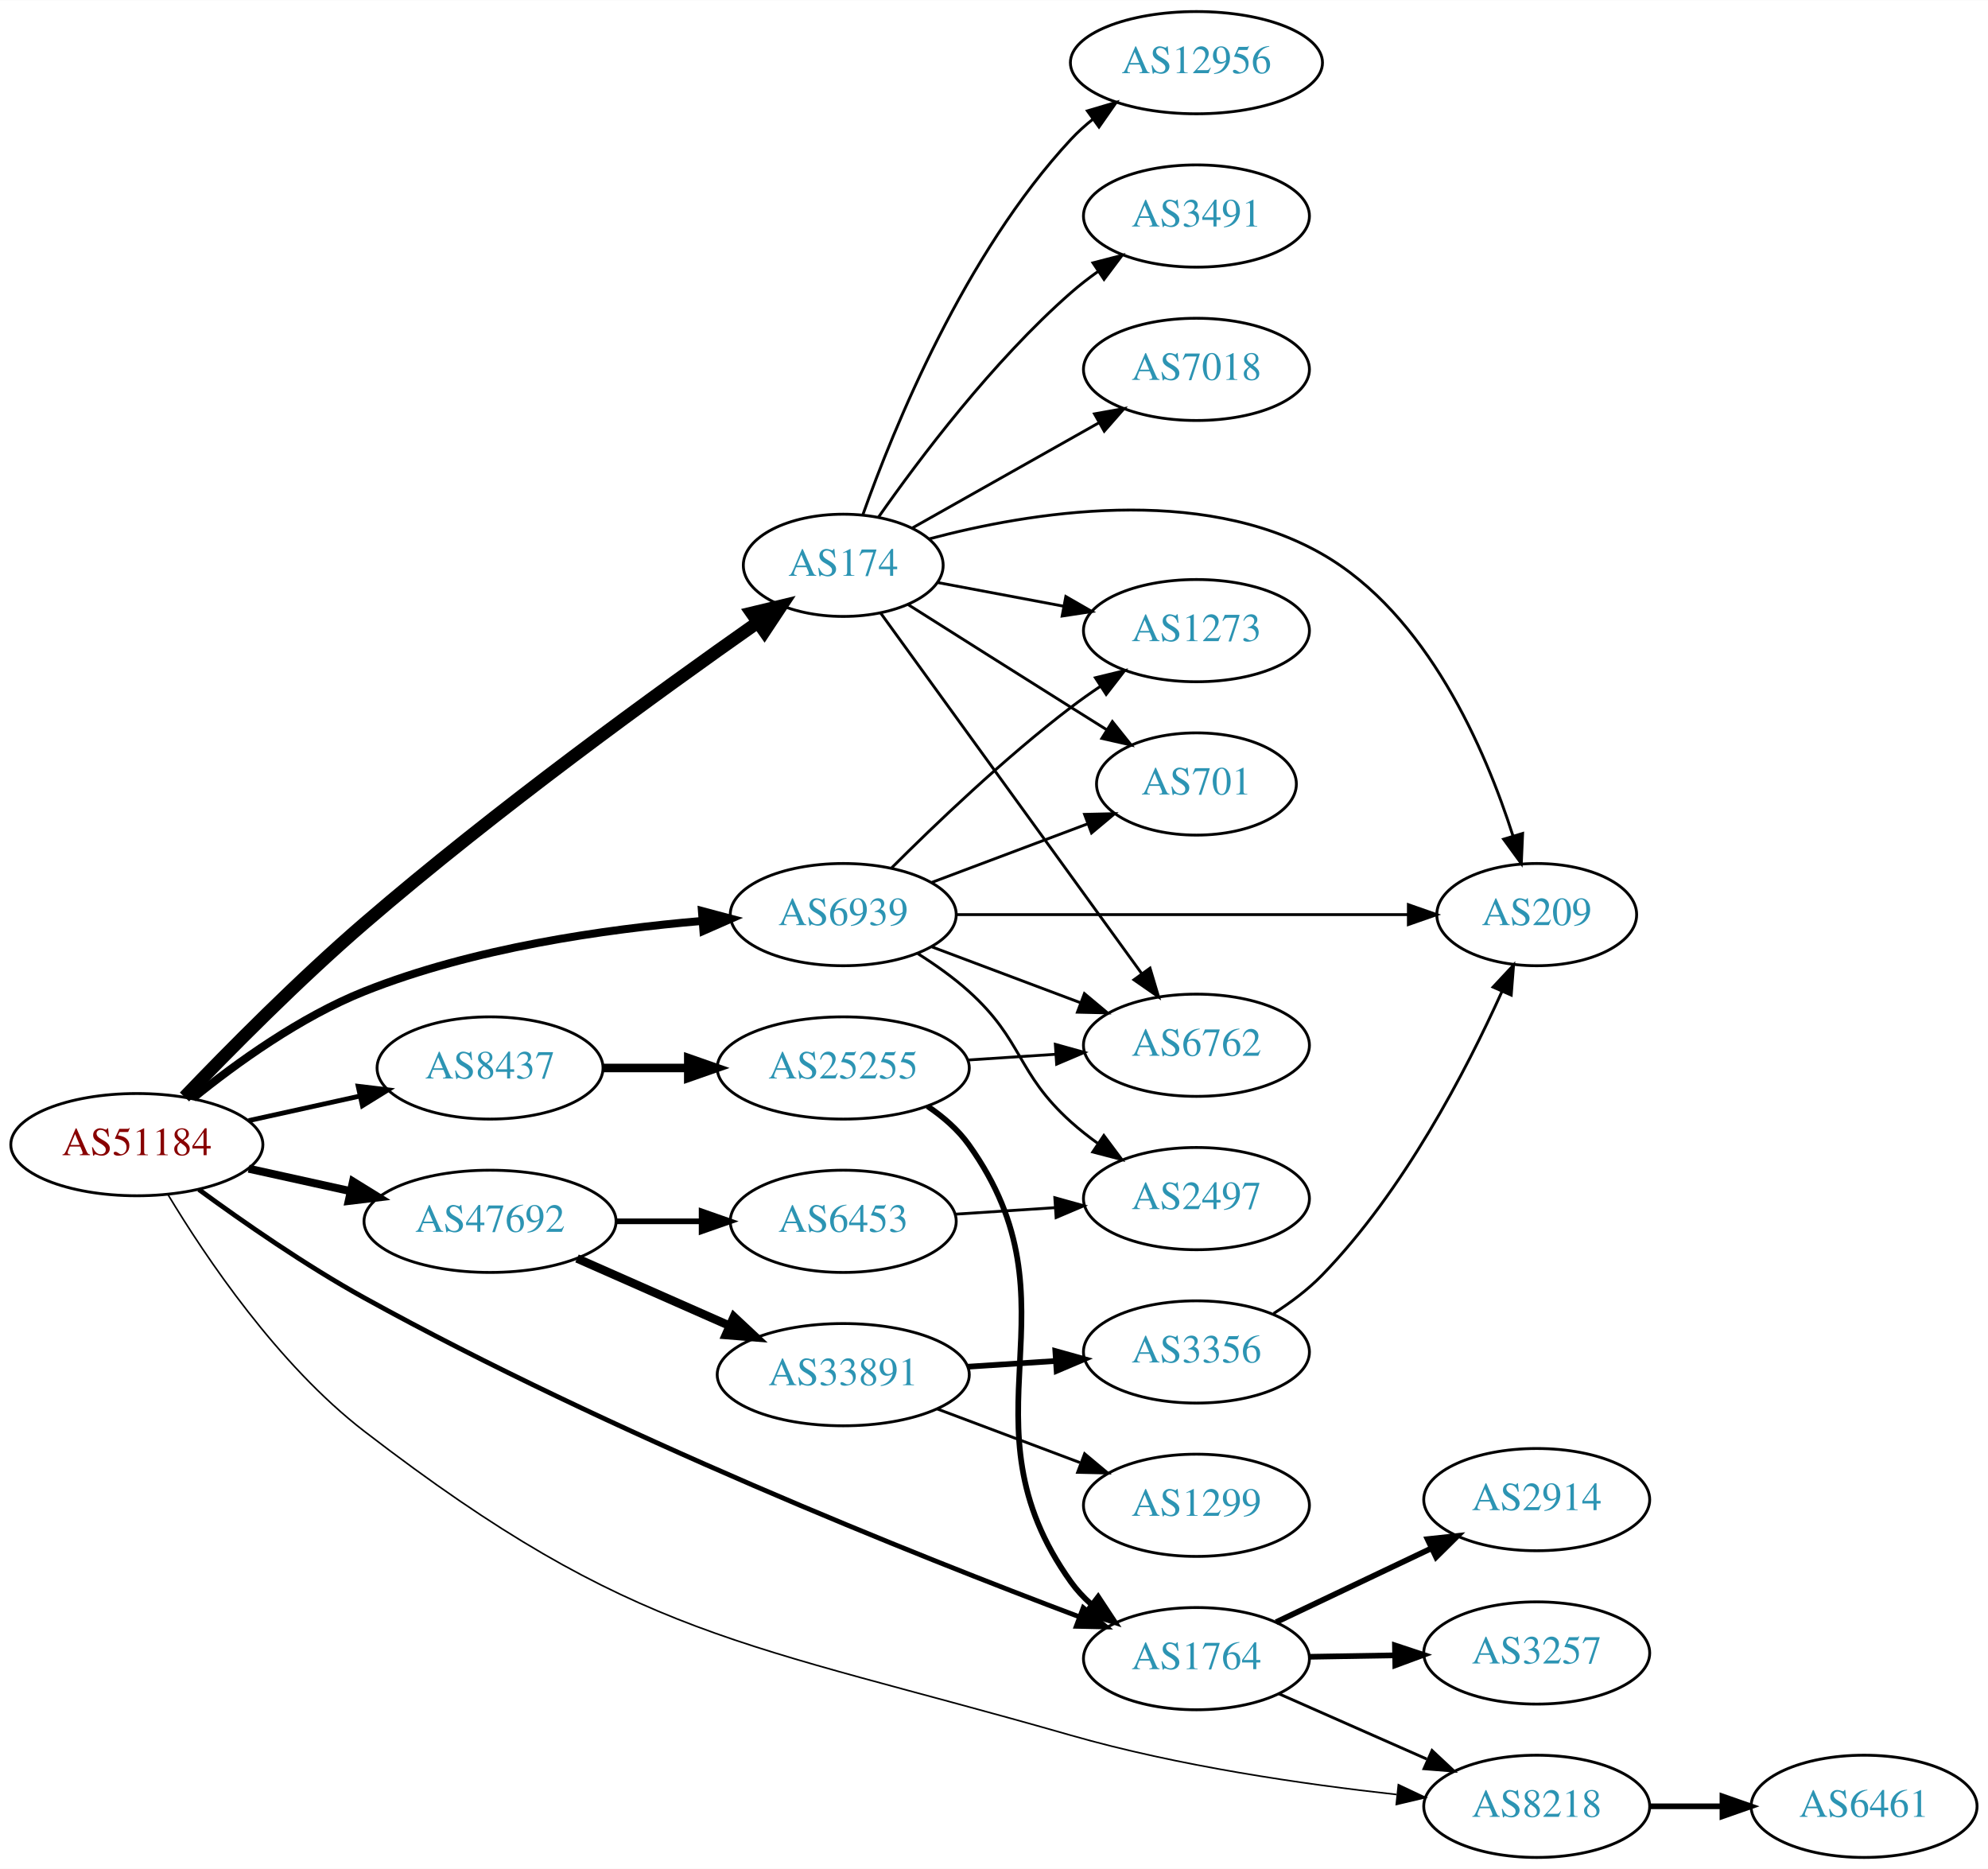
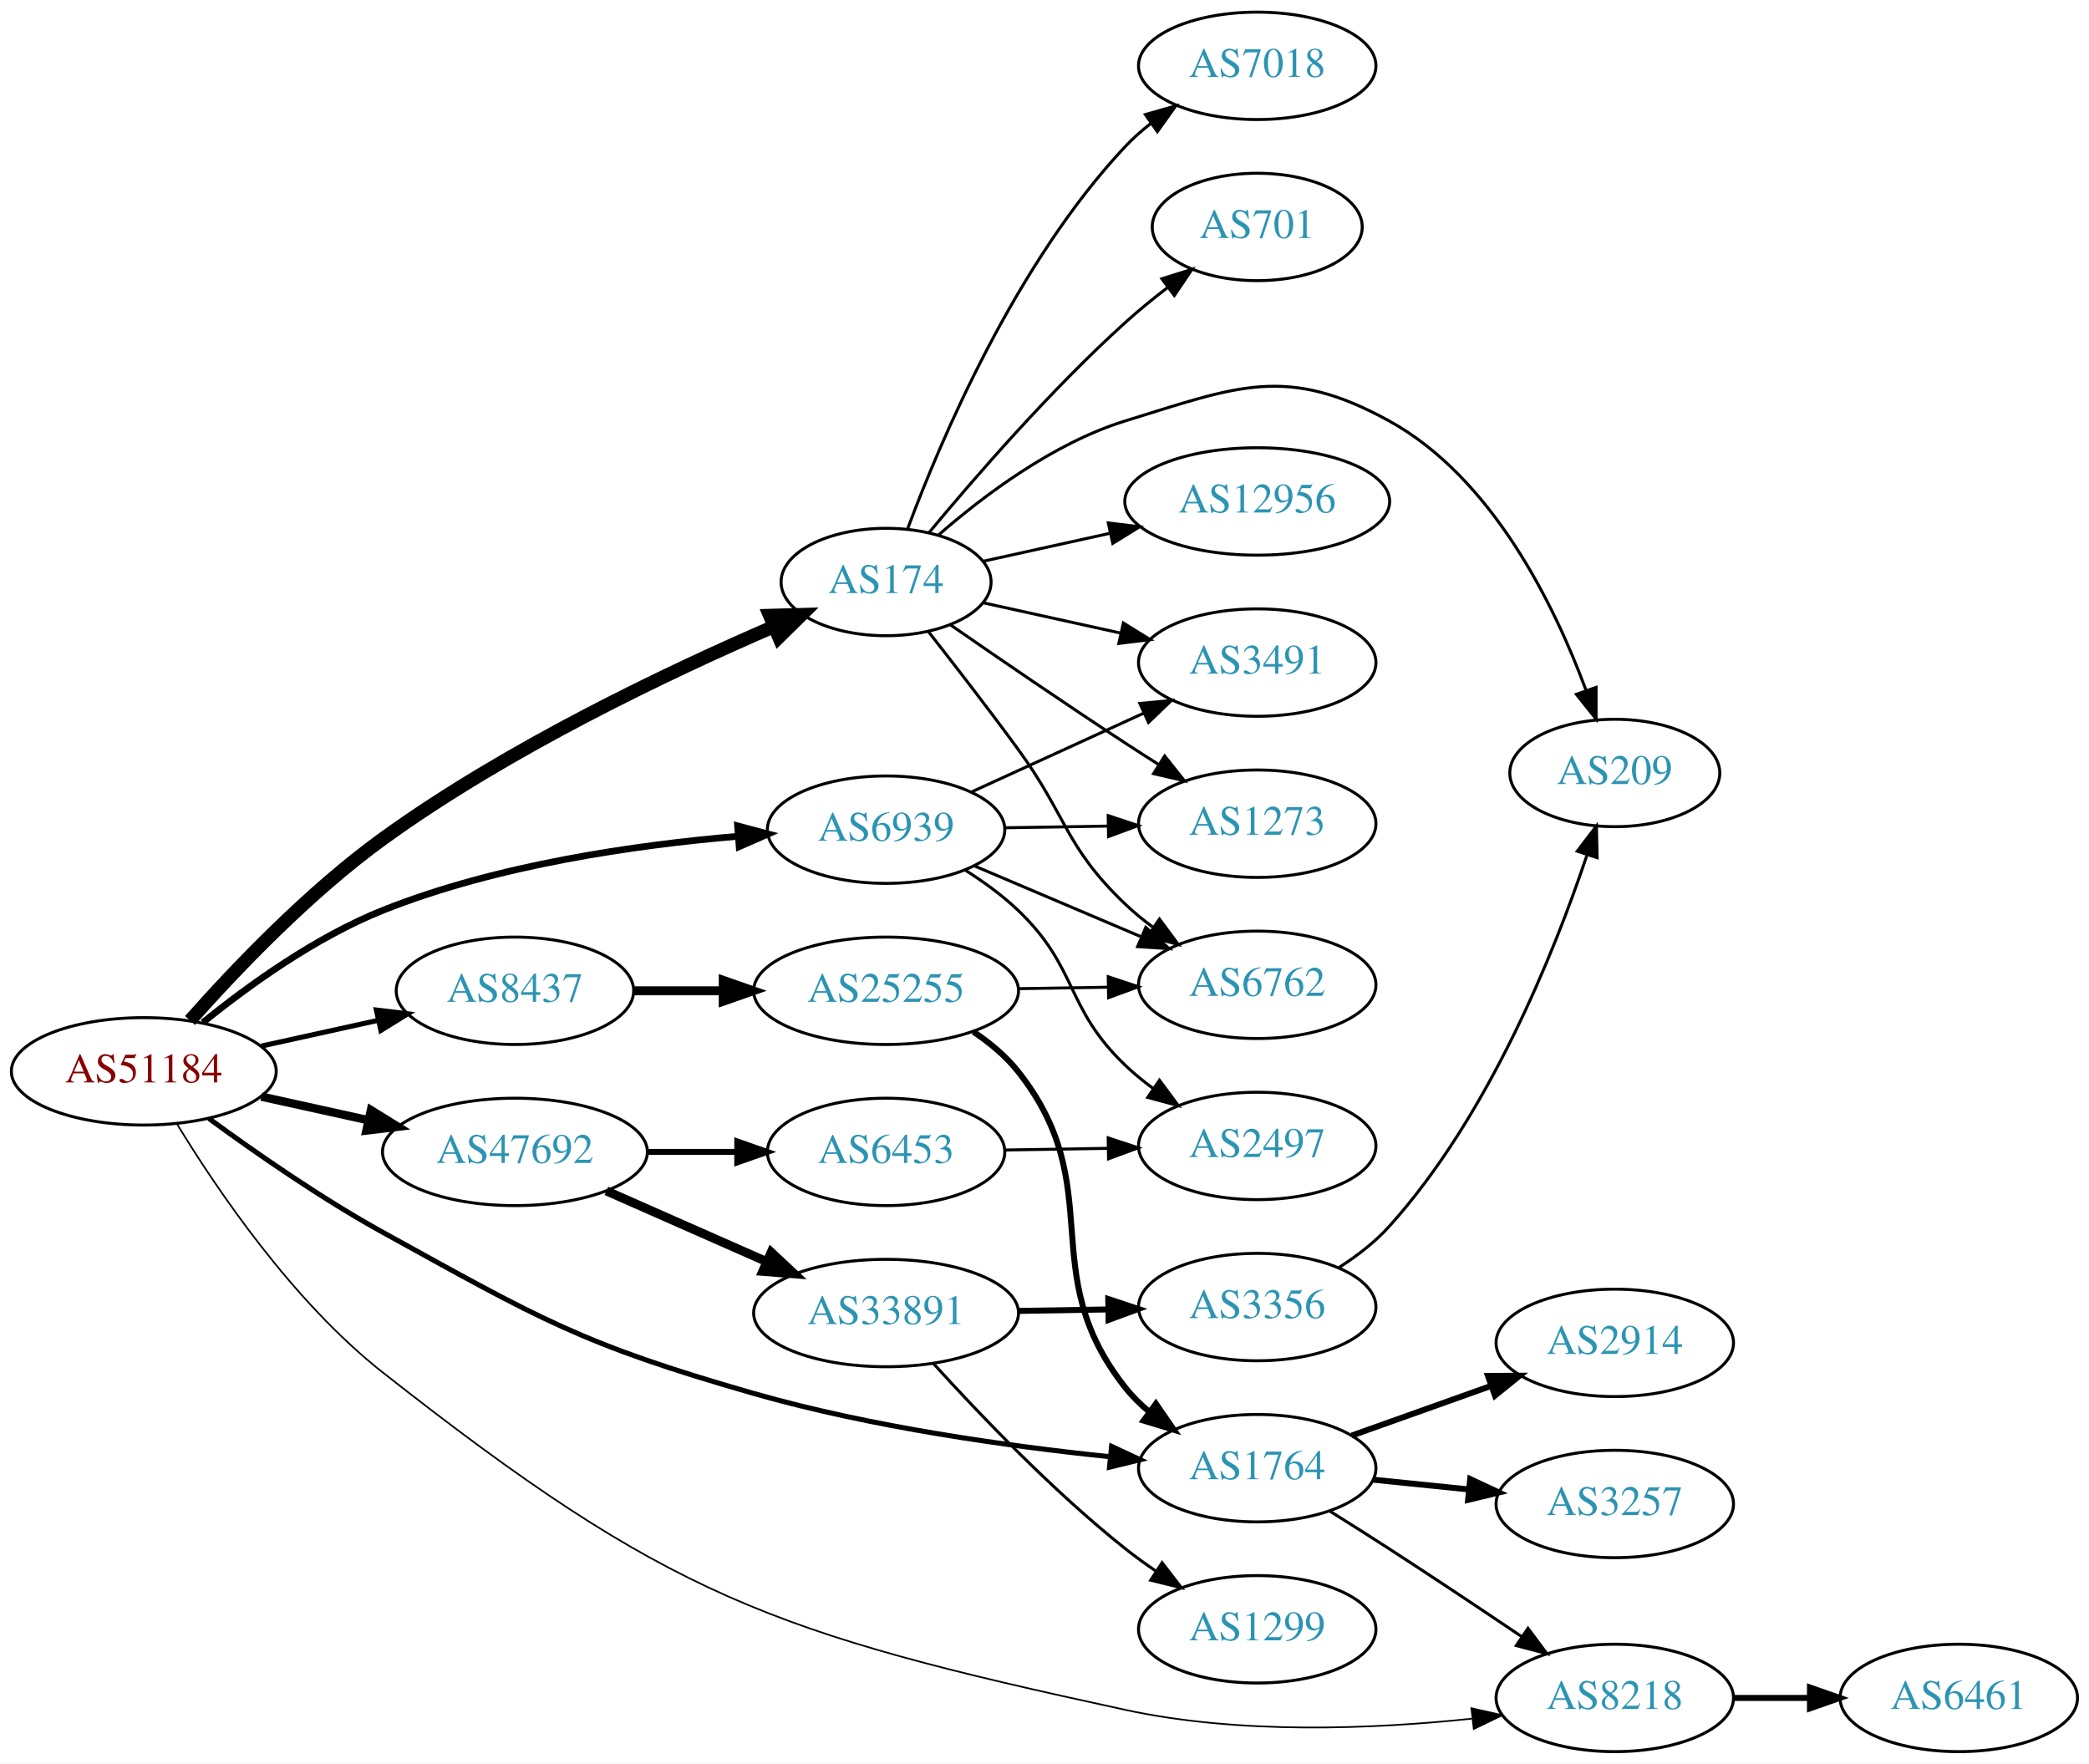
- <svg xmlns="http://www.w3.org/2000/svg" xmlns:xlink="http://www.w3.org/1999/xlink" width="700pt" height="658pt" viewBox="0.00 0.00 700.15 658.00">
-   <g id="graph0" class="graph" transform="scale(1 1) rotate(0) translate(4 654)">
-     <polygon fill="white" stroke="none" points="-4,4 -4,-654 696.155,-654 696.155,4 -4,4" />
+ <svg xmlns="http://www.w3.org/2000/svg" xmlns:xlink="http://www.w3.org/1999/xlink" width="700pt" height="591pt" viewBox="0.00 0.00 700.15 591.00">
+   <g id="graph0" class="graph" transform="scale(1 1) rotate(0) translate(4 587)">
+     <polygon fill="white" stroke="none" points="-4,4 -4,-587 696.155,-587 696.155,4 -4,4" />
    <g id="node1" class="node">
      <g id="a_node1">
        <a xlink:href="/asn/51184" xlink:title="AS51184 ~ Fonira Telekom GmbH [AT]">
-           <ellipse fill="#ffffff" stroke="black" cx="44.196" cy="-251" rx="44.393" ry="18" />
-           <text text-anchor="middle" x="44.196" y="-247.3" font-family="Times,serif" font-size="14.00" fill="#880000">AS51184</text>
+           <ellipse fill="#ffffff" stroke="black" cx="44.196" cy="-228" rx="44.393" ry="18" />
+           <text text-anchor="middle" x="44.196" y="-224.3" font-family="Times,serif" font-size="14.00" fill="#880000">AS51184</text>
        </a>
      </g>
    </g>
    <g id="node2" class="node">
      <g id="a_node2">
        <a xlink:href="/asn/174" xlink:title="AS174 ~ Cogent Communications [US]">
-           <ellipse fill="#ffffff" stroke="black" cx="292.98" cy="-455" rx="35.194" ry="18" />
-           <text text-anchor="middle" x="292.98" y="-451.3" font-family="Times,serif" font-size="14.00" fill="#2c94b3">AS174</text>
+           <ellipse fill="#ffffff" stroke="black" cx="292.98" cy="-392" rx="35.194" ry="18" />
+           <text text-anchor="middle" x="292.98" y="-388.3" font-family="Times,serif" font-size="14.00" fill="#2c94b3">AS174</text>
        </a>
      </g>
    </g>
    <g id="edge1" class="edge">
-       <path fill="none" stroke="black" stroke-width="4.5" d="M60.973,-267.79C76.54,-284.049 101.293,-309.096 124.392,-329 170.717,-368.917 228.409,-410.702 262.602,-434.716" />
-       <polygon fill="black" stroke="black" stroke-width="4.5" points="260.729,-438.211 271.181,-440.714 265.241,-431.757 260.729,-438.211" />
+       <path fill="none" stroke="black" stroke-width="4.5" d="M59.698,-245.048C74.689,-261.964 99.369,-287.91 124.392,-306 166.18,-336.21 220.068,-361.831 255.298,-377.055" />
+       <polygon fill="black" stroke="black" stroke-width="4.5" points="253.971,-380.77 264.714,-381.069 257.059,-373.526 253.971,-380.77" />
    </g>
    <g id="node3" class="node">
      <g id="a_node3">
        <a xlink:href="/asn/1764" xlink:title="AS1764 ~ NEXTLAYER-AS [AT]">
-           <ellipse fill="#ffffff" stroke="black" cx="417.373" cy="-70" rx="39.794" ry="18" />
-           <text text-anchor="middle" x="417.373" y="-66.3" font-family="Times,serif" font-size="14.00" fill="#2c94b3">AS1764</text>
+           <ellipse fill="#ffffff" stroke="black" cx="417.373" cy="-95" rx="39.794" ry="18" />
+           <text text-anchor="middle" x="417.373" y="-91.3" font-family="Times,serif" font-size="14.00" fill="#2c94b3">AS1764</text>
        </a>
      </g>
    </g>
    <g id="edge2" class="edge">
-       <path fill="none" stroke="black" stroke-width="1.688" d="M66.016,-235.206C81.6,-223.785 103.704,-208.419 124.392,-197 210.858,-149.273 318.849,-106.306 376.206,-84.701" />
-       <polygon fill="black" stroke="black" stroke-width="1.688" points="377.5,-87.954 385.638,-81.169 375.045,-81.398 377.5,-87.954" />
+       <path fill="none" stroke="black" stroke-width="1.688" d="M66.013,-212.201C81.596,-200.779 103.7,-185.412 124.392,-174 177.168,-144.894 190.842,-136.588 248.784,-120 288.126,-108.737 334.197,-102.333 368.067,-98.832" />
+       <polygon fill="black" stroke="black" stroke-width="1.688" points="368.557,-102.301 378.165,-97.837 367.87,-95.335 368.557,-102.301" />
    </g>
    <g id="node4" class="node">
      <g id="a_node4">
        <a xlink:href="/asn/6939" xlink:title="AS6939 ~ Hurricane Electric LLC [US]">
-           <ellipse fill="#ffffff" stroke="black" cx="292.98" cy="-332" rx="39.794" ry="18" />
-           <text text-anchor="middle" x="292.98" y="-328.3" font-family="Times,serif" font-size="14.00" fill="#2c94b3">AS6939</text>
+           <ellipse fill="#ffffff" stroke="black" cx="292.98" cy="-309" rx="39.794" ry="18" />
+           <text text-anchor="middle" x="292.98" y="-305.3" font-family="Times,serif" font-size="14.00" fill="#2c94b3">AS6939</text>
        </a>
      </g>
    </g>
    <g id="edge3" class="edge">
-       <path fill="none" stroke="black" stroke-width="2.812" d="M63.994,-267.362C79.236,-279.709 101.821,-296.009 124.392,-305 162.602,-320.221 208.958,-326.871 243.223,-329.771" />
-       <polygon fill="black" stroke="black" stroke-width="2.812" points="243.208,-333.28 253.446,-330.556 243.744,-326.3 243.208,-333.28" />
+       <path fill="none" stroke="black" stroke-width="2.25" d="M63.994,-244.362C79.236,-256.709 101.821,-273.009 124.392,-282 162.602,-297.221 208.958,-303.871 243.223,-306.771" />
+       <polygon fill="black" stroke="black" stroke-width="2.25" points="243.208,-310.28 253.446,-307.556 243.744,-303.3 243.208,-310.28" />
    </g>
    <g id="node5" class="node">
      <g id="a_node5">
        <a xlink:href="/asn/8218" xlink:title="AS8218 ~ legacy Neotelecoms [FR]">
          <ellipse fill="#ffffff" stroke="black" cx="537.215" cy="-18" rx="39.794" ry="18" />
          <text text-anchor="middle" x="537.215" y="-14.3" font-family="Times,serif" font-size="14.00" fill="#2c94b3">AS8218</text>
        </a>
      </g>
    </g>
    <g id="edge4" class="edge">
-       <path fill="none" stroke="black" stroke-width="0.562" d="M55.139,-233.449C68.417,-211.371 93.844,-173.513 124.392,-150 219.773,-76.584 257.472,-76.166 373.176,-43 410.932,-32.177 455.031,-25.775 487.838,-22.164" />
-       <polygon fill="black" stroke="black" stroke-width="0.562" points="488.492,-25.614 498.071,-21.087 487.76,-18.653 488.492,-25.614" />
+       <path fill="none" stroke="black" stroke-width="0.562" d="M55.215,-210.545C68.571,-188.57 94.083,-150.82 124.392,-127 219.876,-51.96 254.483,-39.693 373.176,-14 411.631,-5.676 456.377,-7.567 489.254,-11.037" />
+       <polygon fill="black" stroke="black" stroke-width="0.562" points="489.155,-14.548 499.488,-12.208 489.951,-7.594 489.155,-14.548" />
    </g>
    <g id="node6" class="node">
      <g id="a_node6">
        <a xlink:href="/asn/8437" xlink:title="AS8437 ~ Hutchison Drei Austria GmbH [AT]">
-           <ellipse fill="#ffffff" stroke="black" cx="168.588" cy="-278" rx="39.794" ry="18" />
-           <text text-anchor="middle" x="168.588" y="-274.3" font-family="Times,serif" font-size="14.00" fill="#2c94b3">AS8437</text>
+           <ellipse fill="#ffffff" stroke="black" cx="168.588" cy="-255" rx="39.794" ry="18" />
+           <text text-anchor="middle" x="168.588" y="-251.3" font-family="Times,serif" font-size="14.00" fill="#2c94b3">AS8437</text>
        </a>
      </g>
    </g>
    <g id="edge5" class="edge">
-       <path fill="none" stroke="black" stroke-width="1.688" d="M83.586,-259.469C95.977,-262.202 109.824,-265.257 122.644,-268.085" />
-       <polygon fill="black" stroke="black" stroke-width="1.688" points="122.14,-271.558 132.659,-270.295 123.648,-264.722 122.14,-271.558" />
+       <path fill="none" stroke="black" stroke-width="1.688" d="M83.586,-236.469C95.977,-239.202 109.824,-242.257 122.644,-245.085" />
+       <polygon fill="black" stroke="black" stroke-width="1.688" points="122.14,-248.558 132.659,-247.295 123.648,-241.722 122.14,-248.558" />
    </g>
    <g id="node7" class="node">
      <g id="a_node7">
        <a xlink:href="/asn/47692" xlink:title="AS47692 ~ Nessus GmbH [AT]">
-           <ellipse fill="#ffffff" stroke="black" cx="168.588" cy="-224" rx="44.393" ry="18" />
-           <text text-anchor="middle" x="168.588" y="-220.3" font-family="Times,serif" font-size="14.00" fill="#2c94b3">AS47692</text>
+           <ellipse fill="#ffffff" stroke="black" cx="168.588" cy="-201" rx="44.393" ry="18" />
+           <text text-anchor="middle" x="168.588" y="-197.3" font-family="Times,serif" font-size="14.00" fill="#2c94b3">AS47692</text>
        </a>
      </g>
    </g>
    <g id="edge6" class="edge">
-       <path fill="none" stroke="black" stroke-width="2.812" d="M83.586,-242.531C94.978,-240.018 107.6,-237.233 119.525,-234.603" />
-       <polygon fill="black" stroke="black" stroke-width="2.812" points="120.323,-238.011 129.335,-232.439 118.815,-231.175 120.323,-238.011" />
+       <path fill="none" stroke="black" stroke-width="2.812" d="M83.586,-219.531C94.978,-217.018 107.6,-214.233 119.525,-211.603" />
+       <polygon fill="black" stroke="black" stroke-width="2.812" points="120.323,-215.011 129.335,-209.439 118.815,-208.175 120.323,-215.011" />
    </g>
    <g id="node8" class="node">
      <g id="a_node8">
-         <a xlink:href="/asn/209" xlink:title="AS209 ~ CenturyLink Communications, LLC [US]">
-           <ellipse fill="#ffffff" stroke="black" cx="537.215" cy="-332" rx="35.194" ry="18" />
-           <text text-anchor="middle" x="537.215" y="-328.3" font-family="Times,serif" font-size="14.00" fill="#2c94b3">AS209</text>
+         <a xlink:href="/asn/7018" xlink:title="AS7018 ~ AT&amp;T Services, Inc. [US]">
+           <ellipse fill="#ffffff" stroke="black" cx="417.373" cy="-565" rx="39.794" ry="18" />
+           <text text-anchor="middle" x="417.373" y="-561.3" font-family="Times,serif" font-size="14.00" fill="#2c94b3">AS7018</text>
        </a>
      </g>
    </g>
    <g id="edge7" class="edge">
-       <path fill="none" stroke="black" d="M323.162,-464.287C358.461,-473.687 418.499,-483.643 461.569,-459 498.664,-437.775 519.137,-390.144 528.883,-359.626" />
-       <polygon fill="black" stroke="black" points="532.251,-360.579 531.785,-349.995 525.549,-358.56 532.251,-360.579" />
+       <path fill="none" stroke="black" d="M300.265,-410.014C311.277,-439.558 336.437,-498.924 373.176,-538 375.751,-540.738 378.661,-543.312 381.725,-545.699" />
+       <polygon fill="black" stroke="black" points="379.875,-548.677 390.067,-551.571 383.904,-542.953 379.875,-548.677" />
    </g>
    <g id="node9" class="node">
      <g id="a_node9">
-         <a xlink:href="/asn/3491" xlink:title="AS3491 ~ PCCW Global, Inc. [US]">
-           <ellipse fill="#ffffff" stroke="black" cx="417.373" cy="-578" rx="39.794" ry="18" />
-           <text text-anchor="middle" x="417.373" y="-574.3" font-family="Times,serif" font-size="14.00" fill="#2c94b3">AS3491</text>
+         <a xlink:href="/asn/701" xlink:title="AS701 ~ UUNET [US]">
+           <ellipse fill="#ffffff" stroke="black" cx="417.373" cy="-511" rx="35.194" ry="18" />
+           <text text-anchor="middle" x="417.373" y="-507.3" font-family="Times,serif" font-size="14.00" fill="#2c94b3">AS701</text>
        </a>
      </g>
    </g>
    <g id="edge8" class="edge">
-       <path fill="none" stroke="black" d="M305.438,-472.025C319.697,-492.397 345.558,-526.785 373.176,-551 376.158,-553.615 379.421,-556.142 382.775,-558.532" />
-       <polygon fill="black" stroke="black" points="380.933,-561.51 391.19,-564.162 384.825,-555.692 380.933,-561.51" />
+       <path fill="none" stroke="black" d="M307.41,-408.597C322.502,-426.792 348.175,-456.402 373.176,-479 377.612,-483.009 382.533,-487.016 387.418,-490.77" />
+       <polygon fill="black" stroke="black" points="385.405,-493.635 395.514,-496.806 389.588,-488.023 385.405,-493.635" />
    </g>
    <g id="node10" class="node">
      <g id="a_node10">
-         <a xlink:href="/asn/701" xlink:title="AS701 ~ UUNET [US]">
-           <ellipse fill="#ffffff" stroke="black" cx="417.373" cy="-378" rx="35.194" ry="18" />
-           <text text-anchor="middle" x="417.373" y="-374.3" font-family="Times,serif" font-size="14.00" fill="#2c94b3">AS701</text>
+         <a xlink:href="/asn/209" xlink:title="AS209 ~ CenturyLink Communications, LLC [US]">
+           <ellipse fill="#ffffff" stroke="black" cx="537.215" cy="-328" rx="35.194" ry="18" />
+           <text text-anchor="middle" x="537.215" y="-324.3" font-family="Times,serif" font-size="14.00" fill="#2c94b3">AS209</text>
        </a>
      </g>
    </g>
    <g id="edge9" class="edge">
-       <path fill="none" stroke="black" d="M315.814,-441.179C331.709,-431.125 353.762,-417.196 373.176,-405 377.267,-402.43 381.579,-399.728 385.831,-397.066" />
-       <polygon fill="black" stroke="black" points="387.763,-399.986 394.386,-391.716 384.051,-394.051 387.763,-399.986" />
+       <path fill="none" stroke="black" d="M310.605,-407.803C325.618,-420.905 349.006,-438.544 373.176,-446 410.716,-457.58 427.156,-464.951 461.569,-446 496.177,-426.941 516.975,-384.321 527.519,-355.866" />
+       <polygon fill="black" stroke="black" points="530.94,-356.688 530.947,-346.093 524.334,-354.371 530.94,-356.688" />
    </g>
    <g id="node11" class="node">
      <g id="a_node11">
-         <a xlink:href="/asn/6762" xlink:title="AS6762 ~ TELECOM ITALIA SPARKLE S.p.A. [IT]">
-           <ellipse fill="#ffffff" stroke="black" cx="417.373" cy="-286" rx="39.794" ry="18" />
-           <text text-anchor="middle" x="417.373" y="-282.3" font-family="Times,serif" font-size="14.00" fill="#2c94b3">AS6762</text>
+         <a xlink:href="/asn/1273" xlink:title="AS1273 ~ Vodafone Group PLC [EU]">
+           <ellipse fill="#ffffff" stroke="black" cx="417.373" cy="-311" rx="39.794" ry="18" />
+           <text text-anchor="middle" x="417.373" y="-307.3" font-family="Times,serif" font-size="14.00" fill="#2c94b3">AS1273</text>
        </a>
      </g>
    </g>
    <g id="edge10" class="edge">
-       <path fill="none" stroke="black" d="M306.163,-438.178C327.735,-408.392 372.755,-346.227 398.072,-311.27" />
-       <polygon fill="black" stroke="black" points="401.026,-313.157 404.057,-303.005 395.357,-309.051 401.026,-313.157" />
+       <path fill="none" stroke="black" d="M314.671,-377.56C330.563,-366.551 353.113,-351.103 373.176,-338 376.758,-335.661 380.529,-333.241 384.289,-330.856" />
+       <polygon fill="black" stroke="black" points="386.352,-333.693 392.95,-325.404 382.623,-327.769 386.352,-333.693" />
    </g>
    <g id="node12" class="node">
      <g id="a_node12">
-         <a xlink:href="/asn/1273" xlink:title="AS1273 ~ Vodafone Group PLC [EU]">
-           <ellipse fill="#ffffff" stroke="black" cx="417.373" cy="-432" rx="39.794" ry="18" />
-           <text text-anchor="middle" x="417.373" y="-428.3" font-family="Times,serif" font-size="14.00" fill="#2c94b3">AS1273</text>
+         <a xlink:href="/asn/3491" xlink:title="AS3491 ~ PCCW Global, Inc. [US]">
+           <ellipse fill="#ffffff" stroke="black" cx="417.373" cy="-365" rx="39.794" ry="18" />
+           <text text-anchor="middle" x="417.373" y="-361.3" font-family="Times,serif" font-size="14.00" fill="#2c94b3">AS3491</text>
        </a>
      </g>
    </g>
    <g id="edge11" class="edge">
-       <path fill="none" stroke="black" d="M326.137,-448.957C339.718,-446.405 355.783,-443.386 370.566,-440.608" />
-       <polygon fill="black" stroke="black" points="371.368,-444.019 380.55,-438.732 370.076,-437.139 371.368,-444.019" />
+       <path fill="none" stroke="black" d="M325.499,-385.047C339.56,-381.945 356.378,-378.235 371.702,-374.854" />
+       <polygon fill="black" stroke="black" points="372.501,-378.262 381.512,-372.69 370.993,-371.427 372.501,-378.262" />
    </g>
    <g id="node13" class="node">
      <g id="a_node13">
-         <a xlink:href="/asn/7018" xlink:title="AS7018 ~ AT&amp;T Services, Inc. [US]">
-           <ellipse fill="#ffffff" stroke="black" cx="417.373" cy="-524" rx="39.794" ry="18" />
-           <text text-anchor="middle" x="417.373" y="-520.3" font-family="Times,serif" font-size="14.00" fill="#2c94b3">AS7018</text>
+         <a xlink:href="/asn/6762" xlink:title="AS6762 ~ TELECOM ITALIA SPARKLE S.p.A. [IT]">
+           <ellipse fill="#ffffff" stroke="black" cx="417.373" cy="-257" rx="39.794" ry="18" />
+           <text text-anchor="middle" x="417.373" y="-253.3" font-family="Times,serif" font-size="14.00" fill="#2c94b3">AS6762</text>
        </a>
      </g>
    </g>
    <g id="edge12" class="edge">
-       <path fill="none" stroke="black" d="M317.29,-468.141C335.898,-478.631 362.212,-493.466 383.046,-505.212" />
-       <polygon fill="black" stroke="black" points="381.462,-508.337 391.892,-510.199 384.9,-502.239 381.462,-508.337" />
+       <path fill="none" stroke="black" d="M307.06,-375.508C315.746,-364.443 327.321,-349.48 337.176,-336 353.766,-313.308 352.84,-303.405 373.176,-284 376.046,-281.262 379.235,-278.655 382.545,-276.217" />
+       <polygon fill="black" stroke="black" points="384.608,-279.047 390.905,-270.526 380.669,-273.26 384.608,-279.047" />
    </g>
    <g id="node14" class="node">
      <g id="a_node14">
        <a xlink:href="/asn/12956" xlink:title="AS12956 ~ TELXIUS [ES]">
-           <ellipse fill="#ffffff" stroke="black" cx="417.373" cy="-632" rx="44.393" ry="18" />
-           <text text-anchor="middle" x="417.373" y="-628.3" font-family="Times,serif" font-size="14.00" fill="#2c94b3">AS12956</text>
+           <ellipse fill="#ffffff" stroke="black" cx="417.373" cy="-419" rx="44.393" ry="18" />
+           <text text-anchor="middle" x="417.373" y="-415.3" font-family="Times,serif" font-size="14.00" fill="#2c94b3">AS12956</text>
        </a>
      </g>
    </g>
    <g id="edge13" class="edge">
-       <path fill="none" stroke="black" d="M299.967,-473.027C310.706,-503.221 335.681,-564.668 373.176,-605 375.536,-607.538 378.186,-609.932 380.981,-612.166" />
-       <polygon fill="black" stroke="black" points="378.964,-615.027 389.125,-618.027 383.053,-609.345 378.964,-615.027" />
-     </g>
-     <g id="edge15" class="edge">
-       <path fill="none" stroke="black" d="M446.3,-57.677C461.889,-50.798 481.525,-42.133 498.467,-34.657" />
-       <polygon fill="black" stroke="black" points="500.344,-37.654 508.08,-30.415 497.518,-31.25 500.344,-37.654" />
+       <path fill="none" stroke="black" d="M325.499,-398.953C338.38,-401.795 353.575,-405.147 367.816,-408.288" />
+       <polygon fill="black" stroke="black" points="367.45,-411.792 377.97,-410.528 368.958,-404.956 367.45,-411.792" />
+     </g>
+     <g id="edge16" class="edge">
+       <path fill="none" stroke="black" d="M441.772,-80.561C448.214,-76.535 455.184,-72.132 461.569,-68 476.285,-58.475 492.466,-47.678 505.99,-38.56" />
+       <polygon fill="black" stroke="black" points="508.126,-41.341 514.451,-32.841 504.206,-35.541 508.126,-41.341" />
    </g>
    <g id="node15" class="node">
      <g id="a_node15">
        <a xlink:href="/asn/2914" xlink:title="AS2914 ~ NTT America, Inc. [US]">
-           <ellipse fill="#ffffff" stroke="black" cx="537.215" cy="-126" rx="39.794" ry="18" />
-           <text text-anchor="middle" x="537.215" y="-122.3" font-family="Times,serif" font-size="14.00" fill="#2c94b3">AS2914</text>
+           <ellipse fill="#ffffff" stroke="black" cx="537.215" cy="-137" rx="39.794" ry="18" />
+           <text text-anchor="middle" x="537.215" y="-133.3" font-family="Times,serif" font-size="14.00" fill="#2c94b3">AS2914</text>
        </a>
      </g>
    </g>
    <g id="edge14" class="edge">
-       <path fill="none" stroke="black" stroke-width="2" d="M445.408,-82.847C461.576,-90.531 482.328,-100.392 499.912,-108.748" />
-       <polygon fill="black" stroke="black" stroke-width="2" points="498.771,-112.081 509.305,-113.212 501.776,-105.759 498.771,-112.081" />
+       <path fill="none" stroke="black" stroke-width="2" d="M449.027,-105.925C463.236,-110.99 480.319,-117.078 495.585,-122.519" />
+       <polygon fill="black" stroke="black" stroke-width="2" points="494.71,-125.923 505.305,-125.983 497.061,-119.329 494.71,-125.923" />
    </g>
    <g id="node16" class="node">
      <g id="a_node16">
        <a xlink:href="/asn/3257" xlink:title="AS3257 ~ GTT [DE]">
-           <ellipse fill="#ffffff" stroke="black" cx="537.215" cy="-72" rx="39.794" ry="18" />
-           <text text-anchor="middle" x="537.215" y="-68.3" font-family="Times,serif" font-size="14.00" fill="#2c94b3">AS3257</text>
-         </a>
-       </g>
-     </g>
-     <g id="edge16" class="edge">
-       <path fill="none" stroke="black" stroke-width="2" d="M457.285,-70.66C466.839,-70.823 477.188,-70.998 487.151,-71.167" />
-       <polygon fill="black" stroke="black" stroke-width="2" points="487.285,-74.67 497.343,-71.34 487.404,-67.671 487.285,-74.67" />
+           <ellipse fill="#ffffff" stroke="black" cx="537.215" cy="-83" rx="39.794" ry="18" />
+           <text text-anchor="middle" x="537.215" y="-79.3" font-family="Times,serif" font-size="14.00" fill="#2c94b3">AS3257</text>
+         </a>
+       </g>
+     </g>
+     <g id="edge15" class="edge">
+       <path fill="none" stroke="black" stroke-width="2" d="M456.307,-91.137C466.505,-90.099 477.667,-88.962 488.33,-87.876" />
+       <polygon fill="black" stroke="black" stroke-width="2" points="488.757,-91.351 498.351,-86.856 488.048,-84.387 488.757,-91.351" />
+     </g>
+     <g id="edge20" class="edge">
+       <path fill="none" stroke="black" d="M332.706,-309.633C343.644,-309.812 355.695,-310.008 367.161,-310.196" />
+       <polygon fill="black" stroke="black" points="367.423,-313.7 377.479,-310.364 367.537,-306.701 367.423,-313.7" />
    </g>
    <g id="edge18" class="edge">
-       <path fill="none" stroke="black" d="M332.631,-332C376.003,-332 446.244,-332 491.83,-332" />
-       <polygon fill="black" stroke="black" points="492.01,-335.5 502.01,-332 492.01,-328.5 492.01,-335.5" />
+       <path fill="none" stroke="black" d="M321.448,-321.567C338.571,-329.402 360.817,-339.581 379.47,-348.115" />
+       <polygon fill="black" stroke="black" points="378.024,-351.303 388.574,-352.281 380.936,-344.937 378.024,-351.303" />
    </g>
    <g id="edge21" class="edge">
-       <path fill="none" stroke="black" d="M324.235,-343.371C340.839,-349.611 361.568,-357.402 379.157,-364.013" />
-       <polygon fill="black" stroke="black" points="377.967,-367.305 388.559,-367.547 380.43,-360.752 377.967,-367.305" />
-     </g>
-     <g id="edge19" class="edge">
-       <path fill="none" stroke="black" d="M324.235,-320.629C339.975,-314.713 359.422,-307.404 376.387,-301.028" />
-       <polygon fill="black" stroke="black" points="377.913,-304.194 386.042,-297.399 375.45,-297.641 377.913,-304.194" />
-     </g>
-     <g id="edge22" class="edge">
-       <path fill="none" stroke="black" d="M309.879,-348.319C325.336,-363.772 349.835,-387.194 373.176,-405 376.499,-407.534 380.066,-410.053 383.675,-412.475" />
-       <polygon fill="black" stroke="black" points="381.779,-415.417 392.075,-417.915 385.584,-409.542 381.779,-415.417" />
+       <path fill="none" stroke="black" d="M322.676,-296.808C339.249,-289.767 360.302,-280.822 378.252,-273.196" />
+       <polygon fill="black" stroke="black" points="380.022,-276.247 387.857,-269.115 377.284,-269.804 380.022,-276.247" />
    </g>
    <g id="node18" class="node">
      <g id="a_node18">
        <a xlink:href="/asn/2497" xlink:title="AS2497 ~ Internet Initiative Japan Inc. [JP]">
-           <ellipse fill="#ffffff" stroke="black" cx="417.373" cy="-232" rx="39.794" ry="18" />
-           <text text-anchor="middle" x="417.373" y="-228.3" font-family="Times,serif" font-size="14.00" fill="#2c94b3">AS2497</text>
-         </a>
-       </g>
-     </g>
-     <g id="edge20" class="edge">
-       <path fill="none" stroke="black" d="M319.249,-318.259C325.416,-314.364 331.786,-309.851 337.176,-305 356.475,-287.635 353.878,-276.365 373.176,-259 376.125,-256.347 379.365,-253.795 382.706,-251.391" />
-       <polygon fill="black" stroke="black" points="384.76,-254.227 391.104,-245.741 380.853,-248.418 384.76,-254.227" />
+           <ellipse fill="#ffffff" stroke="black" cx="417.373" cy="-203" rx="39.794" ry="18" />
+           <text text-anchor="middle" x="417.373" y="-199.3" font-family="Times,serif" font-size="14.00" fill="#2c94b3">AS2497</text>
+         </a>
+       </g>
+     </g>
+     <g id="edge19" class="edge">
+       <path fill="none" stroke="black" d="M319.448,-295.474C325.612,-291.576 331.93,-287.006 337.176,-282 357.513,-262.595 352.84,-249.405 373.176,-230 376.046,-227.262 379.235,-224.655 382.545,-222.217" />
+       <polygon fill="black" stroke="black" points="384.608,-225.047 390.905,-216.526 380.669,-219.26 384.608,-225.047" />
    </g>
    <g id="node17" class="node">
      <g id="a_node17">
        <a xlink:href="/asn/6461" xlink:title="AS6461 ~ Zayo Bandwidth [US]">
          <ellipse fill="#ffffff" stroke="black" cx="652.508" cy="-18" rx="39.794" ry="18" />
          <text text-anchor="middle" x="652.508" y="-14.3" font-family="Times,serif" font-size="14.00" fill="#2c94b3">AS6461</text>
        </a>
      </g>
    </g>
    <g id="edge17" class="edge">
      <path fill="none" stroke="black" stroke-width="2" d="M576.887,-18C585.09,-18 593.854,-18 602.386,-18" />
      <polygon fill="black" stroke="black" stroke-width="2" points="602.626,-21.5 612.626,-18 602.626,-14.5 602.626,-21.5" />
    </g>
    <g id="node19" class="node">
      <g id="a_node19">
        <a xlink:href="/asn/25255" xlink:title="AS25255 ~ ==&gt; TELE2 AUSTRIA &lt;== [AT]">
-           <ellipse fill="#ffffff" stroke="black" cx="292.98" cy="-278" rx="44.393" ry="18" />
-           <text text-anchor="middle" x="292.98" y="-274.3" font-family="Times,serif" font-size="14.00" fill="#2c94b3">AS25255</text>
-         </a>
-       </g>
-     </g>
-     <g id="edge23" class="edge">
-       <path fill="none" stroke="black" stroke-width="3" d="M208.314,-278C217.774,-278 228.066,-278 238.092,-278" />
-       <polygon fill="black" stroke="black" stroke-width="3" points="238.399,-281.5 248.399,-278 238.399,-274.5 238.399,-281.5" />
+           <ellipse fill="#ffffff" stroke="black" cx="292.98" cy="-255" rx="44.393" ry="18" />
+           <text text-anchor="middle" x="292.98" y="-251.3" font-family="Times,serif" font-size="14.00" fill="#2c94b3">AS25255</text>
+         </a>
+       </g>
+     </g>
+     <g id="edge22" class="edge">
+       <path fill="none" stroke="black" stroke-width="3" d="M208.314,-255C217.774,-255 228.066,-255 238.092,-255" />
+       <polygon fill="black" stroke="black" stroke-width="3" points="238.399,-258.5 248.399,-255 238.399,-251.5 238.399,-258.5" />
    </g>
    <g id="node20" class="node">
      <g id="a_node20">
        <a xlink:href="/asn/33891" xlink:title="AS33891 ~ CORE-BACKBONE GMBH GLOBAL NETWORK [DE]">
-           <ellipse fill="#ffffff" stroke="black" cx="292.98" cy="-170" rx="44.393" ry="18" />
-           <text text-anchor="middle" x="292.98" y="-166.3" font-family="Times,serif" font-size="14.00" fill="#2c94b3">AS33891</text>
-         </a>
-       </g>
-     </g>
-     <g id="edge26" class="edge">
-       <path fill="none" stroke="black" stroke-width="3" d="M199.216,-210.928C215.333,-203.817 235.473,-194.931 252.865,-187.258" />
-       <polygon fill="black" stroke="black" stroke-width="3" points="254.465,-190.378 262.201,-183.139 251.639,-183.973 254.465,-190.378" />
+           <ellipse fill="#ffffff" stroke="black" cx="292.98" cy="-147" rx="44.393" ry="18" />
+           <text text-anchor="middle" x="292.98" y="-143.3" font-family="Times,serif" font-size="14.00" fill="#2c94b3">AS33891</text>
+         </a>
+       </g>
+     </g>
+     <g id="edge25" class="edge">
+       <path fill="none" stroke="black" stroke-width="3" d="M199.216,-187.928C215.333,-180.817 235.473,-171.931 252.865,-164.258" />
+       <polygon fill="black" stroke="black" stroke-width="3" points="254.465,-167.378 262.201,-160.139 251.639,-160.973 254.465,-167.378" />
    </g>
    <g id="node21" class="node">
      <g id="a_node21">
        <a xlink:href="/asn/6453" xlink:title="AS6453 ~ TATA COMMUNICATIONS (AMERICA) INC [US]">
-           <ellipse fill="#ffffff" stroke="black" cx="292.98" cy="-224" rx="39.794" ry="18" />
-           <text text-anchor="middle" x="292.98" y="-220.3" font-family="Times,serif" font-size="14.00" fill="#2c94b3">AS6453</text>
-         </a>
-       </g>
-     </g>
-     <g id="edge27" class="edge">
-       <path fill="none" stroke="black" stroke-width="2" d="M213.084,-224C222.773,-224 233.11,-224 243.002,-224" />
-       <polygon fill="black" stroke="black" stroke-width="2" points="243.105,-227.5 253.105,-224 243.105,-220.5 243.105,-227.5" />
+           <ellipse fill="#ffffff" stroke="black" cx="292.98" cy="-201" rx="39.794" ry="18" />
+           <text text-anchor="middle" x="292.98" y="-197.3" font-family="Times,serif" font-size="14.00" fill="#2c94b3">AS6453</text>
+         </a>
+       </g>
+     </g>
+     <g id="edge26" class="edge">
+       <path fill="none" stroke="black" stroke-width="2" d="M213.084,-201C222.773,-201 233.11,-201 243.002,-201" />
+       <polygon fill="black" stroke="black" stroke-width="2" points="243.105,-204.5 253.105,-201 243.105,-197.5 243.105,-204.5" />
+     </g>
+     <g id="edge23" class="edge">
+       <path fill="none" stroke="black" stroke-width="2" d="M322.275,-241.243C327.79,-237.551 333.114,-233.131 337.176,-228 368.064,-188.995 342.289,-161.005 373.176,-122 375.51,-119.053 378.259,-116.341 381.222,-113.866" />
+       <polygon fill="black" stroke="black" stroke-width="2" points="383.414,-116.599 389.423,-107.873 379.284,-110.947 383.414,-116.599" />
    </g>
    <g id="edge24" class="edge">
-       <path fill="none" stroke="black" stroke-width="2" d="M322.662,-264.535C328.154,-260.825 333.369,-256.323 337.176,-251 378.069,-193.829 332.284,-154.171 373.176,-97 375.183,-94.195 377.581,-91.618 380.204,-89.264" />
-       <polygon fill="black" stroke="black" stroke-width="2" points="382.757,-91.719 388.584,-82.87 378.51,-86.154 382.757,-91.719" />
-     </g>
-     <g id="edge25" class="edge">
-       <path fill="none" stroke="black" d="M336.787,-280.798C346.817,-281.454 357.574,-282.157 367.834,-282.827" />
-       <polygon fill="black" stroke="black" points="367.676,-286.324 377.883,-283.484 368.133,-279.339 367.676,-286.324" />
+       <path fill="none" stroke="black" d="M337.476,-255.711C347.165,-255.869 357.502,-256.038 367.394,-256.2" />
+       <polygon fill="black" stroke="black" points="367.441,-259.701 377.497,-256.365 367.556,-252.702 367.441,-259.701" />
    </g>
    <g id="node22" class="node">
      <g id="a_node22">
-         <a xlink:href="/asn/3356" xlink:title="AS3356 ~ Level 3 Parent, LLC [US]">
-           <ellipse fill="#ffffff" stroke="black" cx="417.373" cy="-178" rx="39.794" ry="18" />
-           <text text-anchor="middle" x="417.373" y="-174.3" font-family="Times,serif" font-size="14.00" fill="#2c94b3">AS3356</text>
-         </a>
-       </g>
-     </g>
-     <g id="edge28" class="edge">
-       <path fill="none" stroke="black" stroke-width="2" d="M336.787,-172.798C346.817,-173.454 357.574,-174.157 367.834,-174.827" />
-       <polygon fill="black" stroke="black" stroke-width="2" points="367.676,-178.324 377.883,-175.484 368.133,-171.339 367.676,-178.324" />
+         <a xlink:href="/asn/1299" xlink:title="AS1299 ~ Telia Carrier [EU]">
+           <ellipse fill="#ffffff" stroke="black" cx="417.373" cy="-41" rx="39.794" ry="18" />
+           <text text-anchor="middle" x="417.373" y="-37.3" font-family="Times,serif" font-size="14.00" fill="#2c94b3">AS1299</text>
+         </a>
+       </g>
+     </g>
+     <g id="edge27" class="edge">
+       <path fill="none" stroke="black" d="M308.775,-130.159C323.994,-113.357 348.848,-87.33 373.176,-68 376.448,-65.4 379.984,-62.841 383.574,-60.395" />
+       <polygon fill="black" stroke="black" points="385.49,-63.324 391.953,-54.928 381.666,-57.461 385.49,-63.324" />
    </g>
    <g id="node23" class="node">
      <g id="a_node23">
-         <a xlink:href="/asn/1299" xlink:title="AS1299 ~ Telia Carrier [EU]">
-           <ellipse fill="#ffffff" stroke="black" cx="417.373" cy="-124" rx="39.794" ry="18" />
-           <text text-anchor="middle" x="417.373" y="-120.3" font-family="Times,serif" font-size="14.00" fill="#2c94b3">AS1299</text>
-         </a>
-       </g>
+         <a xlink:href="/asn/3356" xlink:title="AS3356 ~ Level 3 Parent, LLC [US]">
+           <ellipse fill="#ffffff" stroke="black" cx="417.373" cy="-149" rx="39.794" ry="18" />
+           <text text-anchor="middle" x="417.373" y="-145.3" font-family="Times,serif" font-size="14.00" fill="#2c94b3">AS3356</text>
+         </a>
+       </g>
+     </g>
+     <g id="edge28" class="edge">
+       <path fill="none" stroke="black" stroke-width="2" d="M337.476,-147.711C347.165,-147.869 357.502,-148.038 367.394,-148.2" />
+       <polygon fill="black" stroke="black" stroke-width="2" points="367.441,-151.701 377.497,-148.365 367.556,-144.702 367.441,-151.701" />
+     </g>
+     <g id="edge30" class="edge">
+       <path fill="none" stroke="black" d="M332.706,-201.633C343.644,-201.812 355.695,-202.008 367.161,-202.196" />
+       <polygon fill="black" stroke="black" points="367.423,-205.7 377.479,-202.364 367.537,-198.701 367.423,-205.7" />
    </g>
    <g id="edge29" class="edge">
-       <path fill="none" stroke="black" d="M326.137,-157.914C341.504,-152.139 360.052,-145.168 376.324,-139.052" />
-       <polygon fill="black" stroke="black" points="377.984,-142.167 386.113,-135.373 375.521,-135.615 377.984,-142.167" />
-     </g>
-     <g id="edge31" class="edge">
-       <path fill="none" stroke="black" d="M332.37,-226.509C343.54,-227.239 355.892,-228.047 367.61,-228.813" />
-       <polygon fill="black" stroke="black" points="367.491,-232.312 377.698,-229.472 367.948,-225.327 367.491,-232.312" />
-     </g>
-     <g id="edge30" class="edge">
-       <path fill="none" stroke="black" d="M444.554,-191.548C450.566,-195.391 456.634,-199.929 461.569,-205 490.321,-234.547 512.462,-277.241 524.916,-304.808" />
-       <polygon fill="black" stroke="black" points="521.83,-306.484 529.061,-314.228 528.237,-303.665 521.83,-306.484" />
+       <path fill="none" stroke="black" d="M444.828,-162.291C450.832,-166.142 456.828,-170.748 461.569,-176 494.988,-213.02 516.895,-267.722 527.872,-300.416" />
+       <polygon fill="black" stroke="black" points="524.634,-301.778 531.052,-310.208 531.291,-299.616 524.634,-301.778" />
    </g>
  </g>
</svg>
